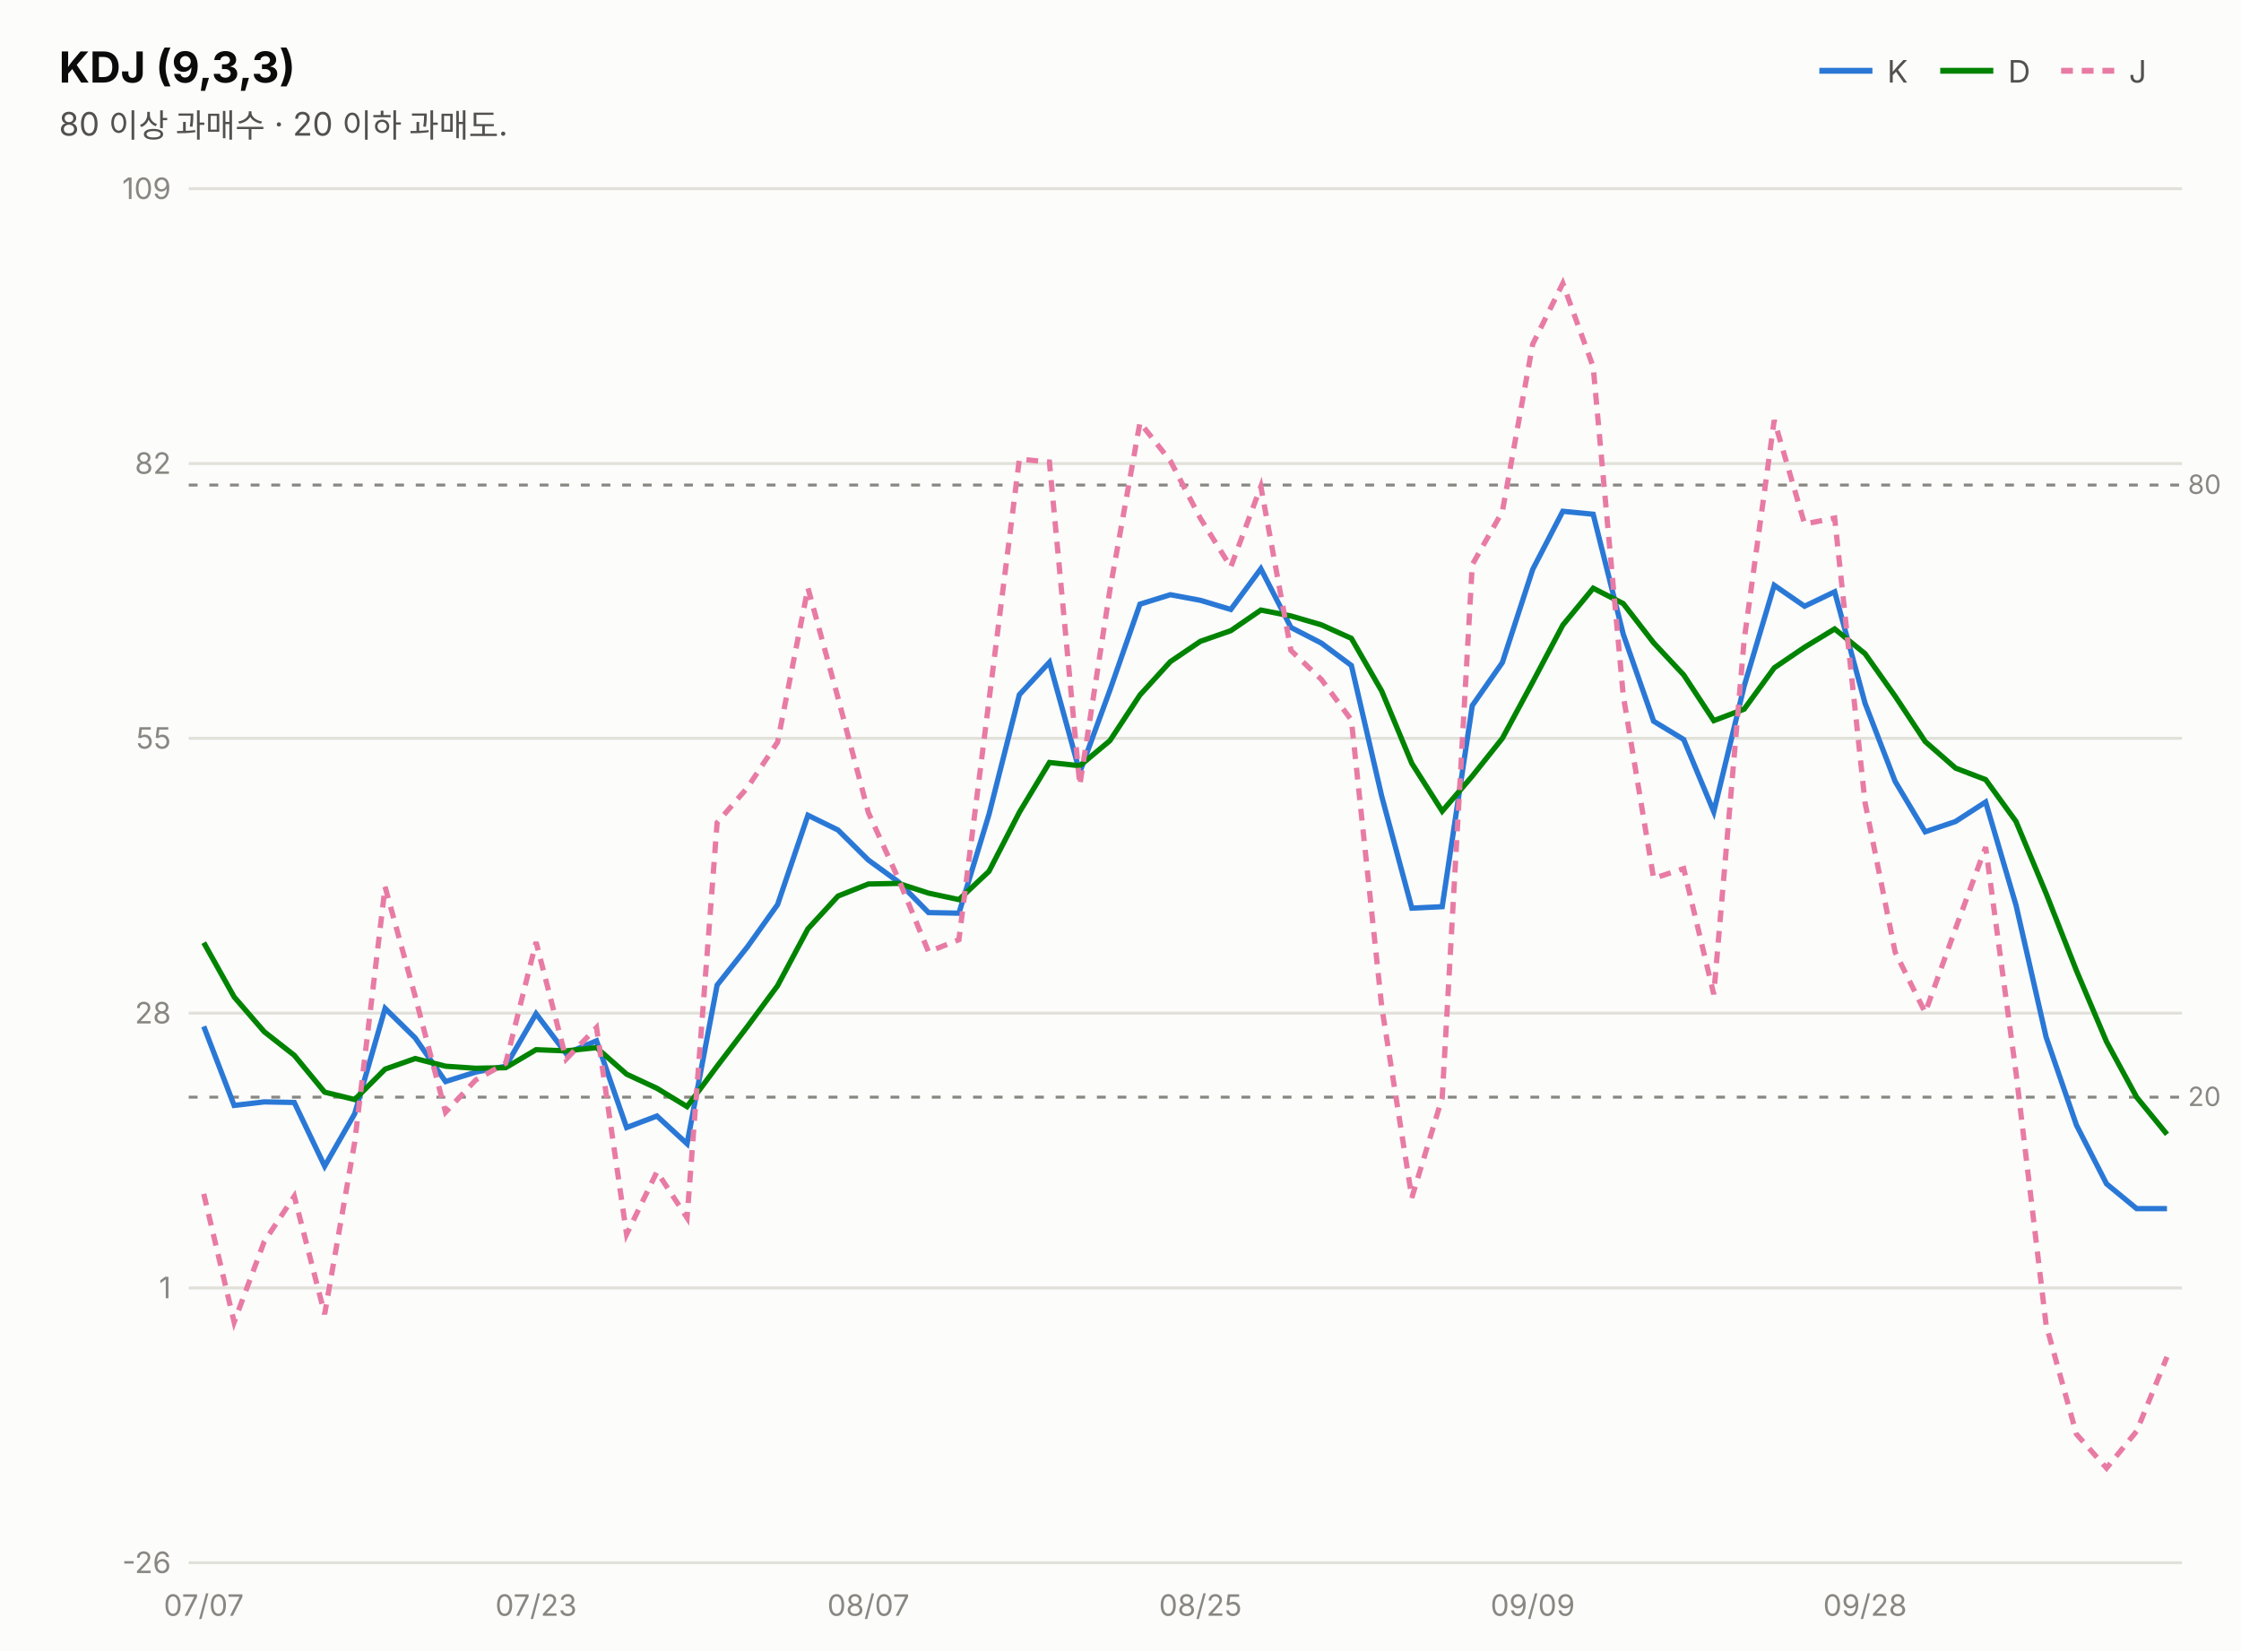
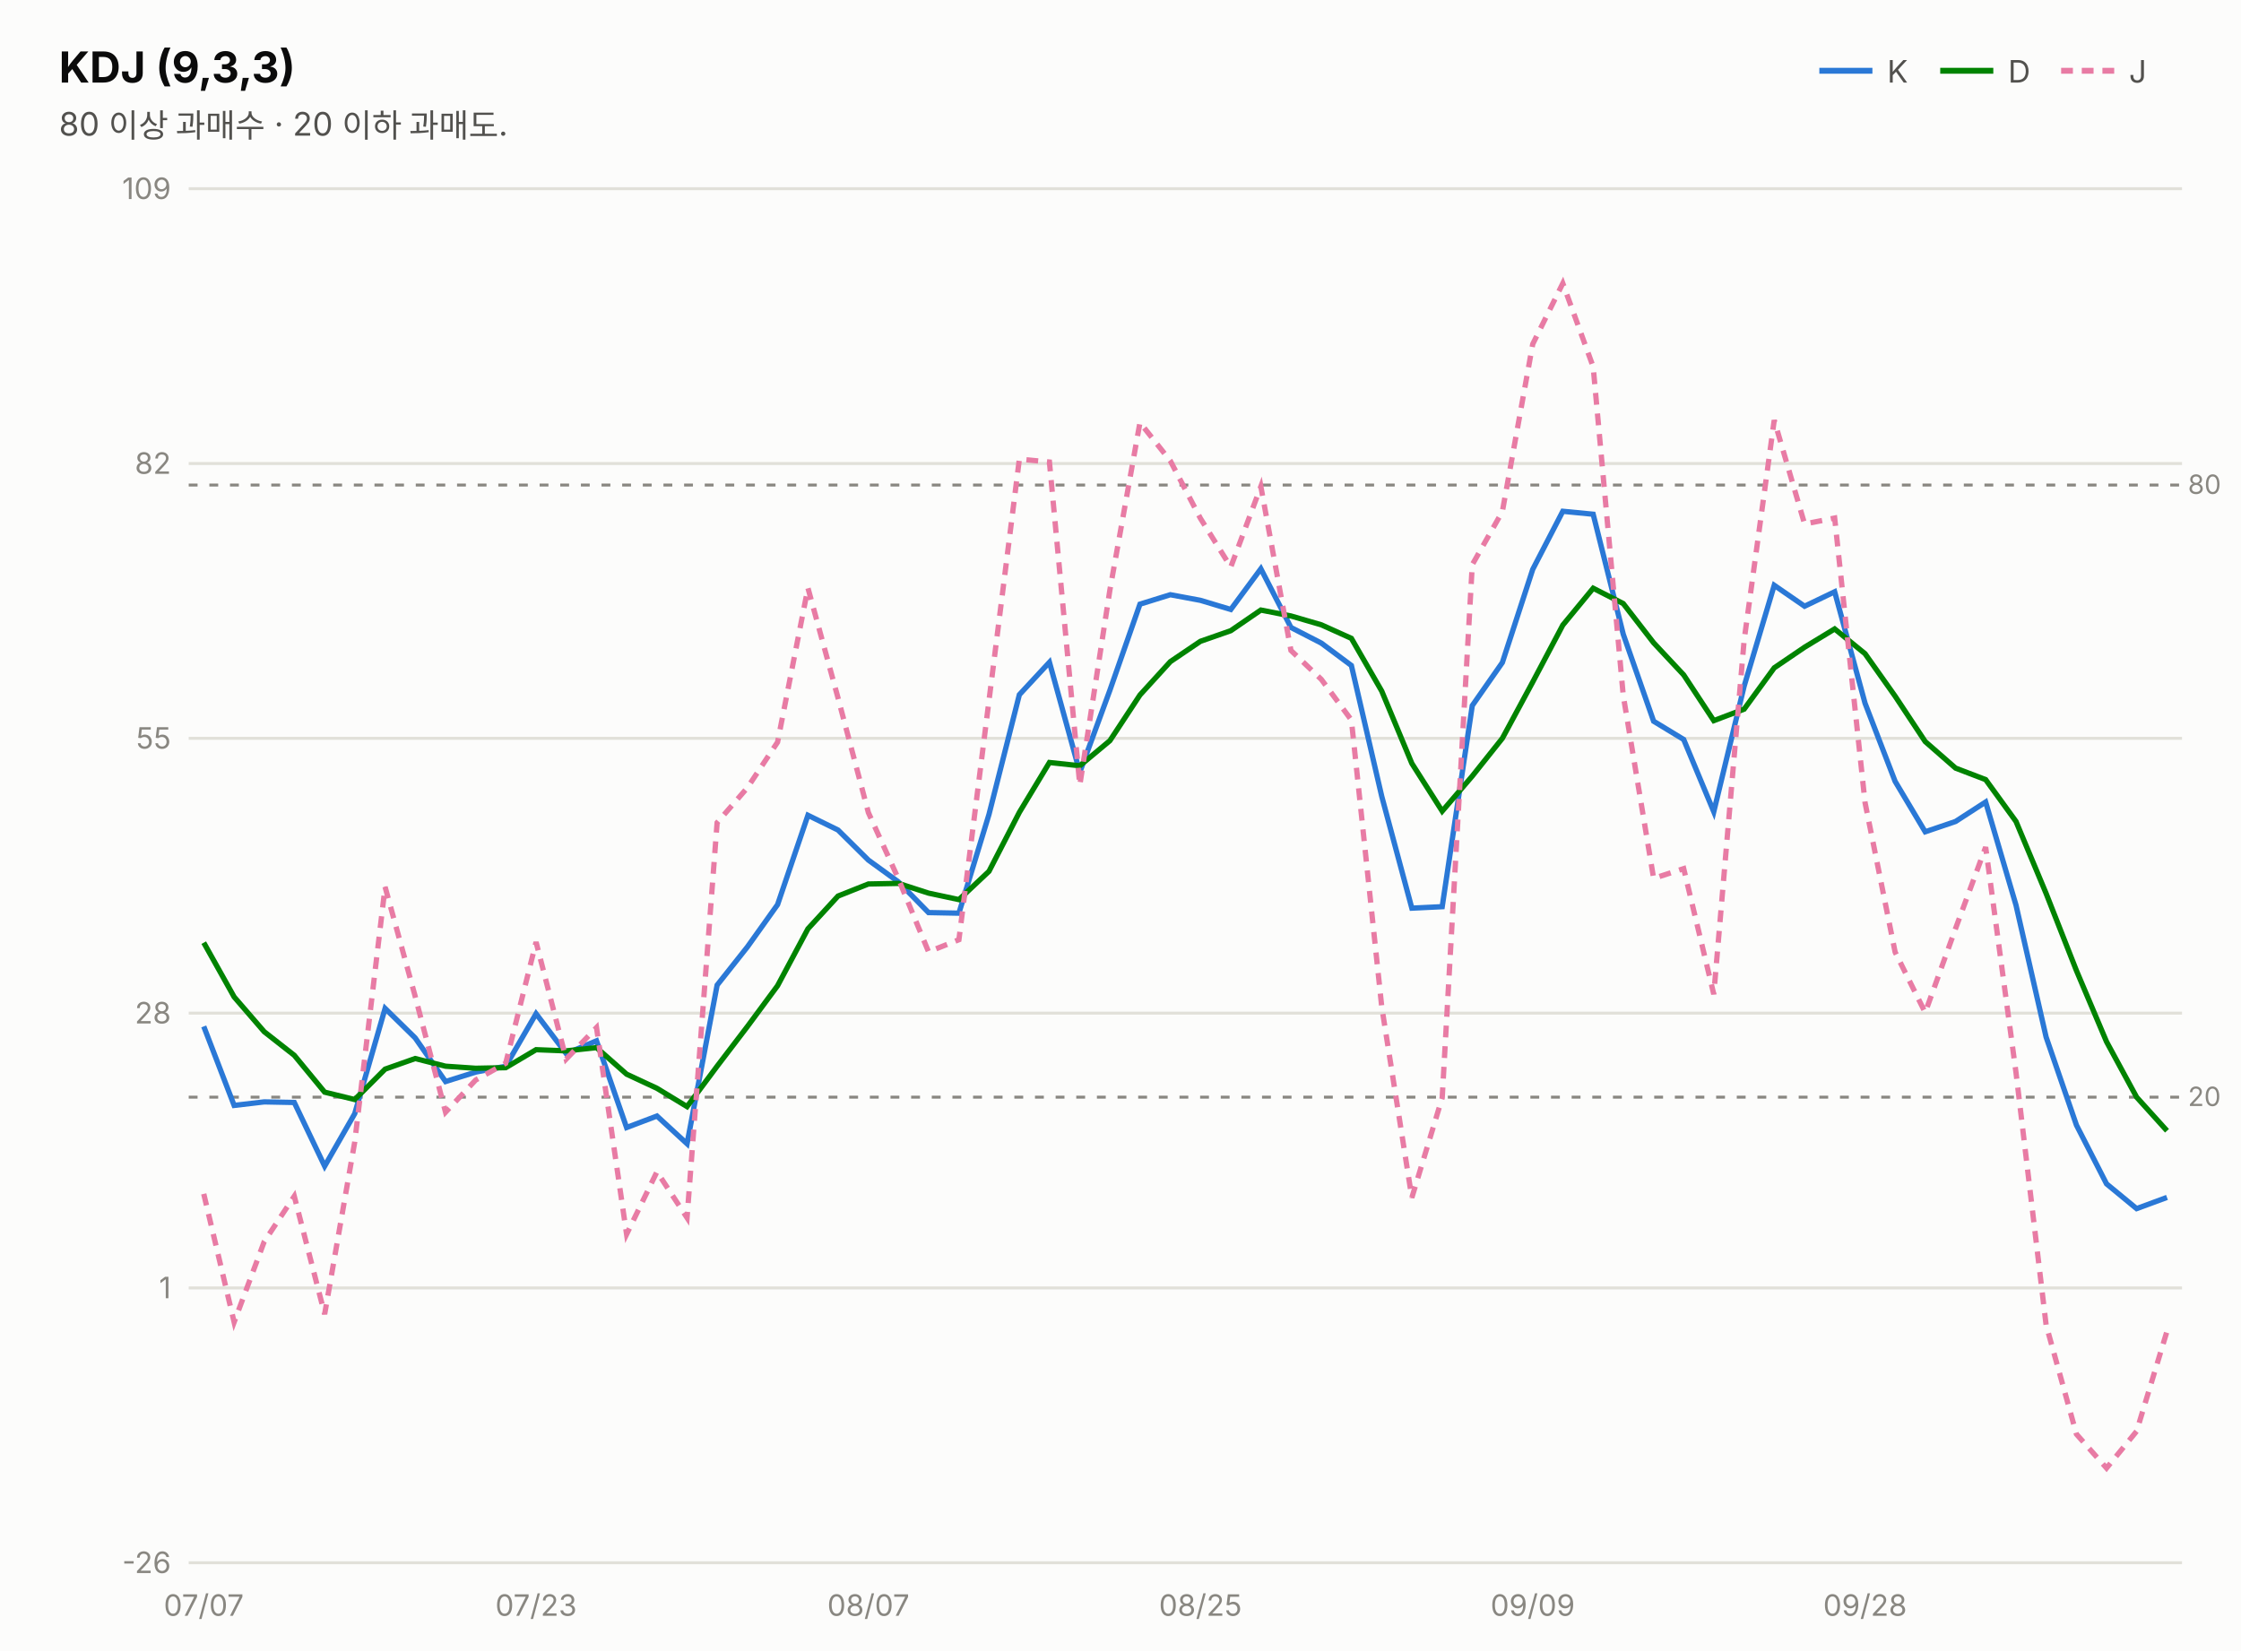
<svg xmlns="http://www.w3.org/2000/svg" width="760" height="560" viewBox="0 0 760 560" font-family="system-ui,-apple-system,&quot;Segoe UI&quot;,&quot;Malgun Gothic&quot;,&quot;Apple SD Gothic Neo&quot;,sans-serif">
  <rect width="760" height="560" fill="#fcfcfb" />
  <text x="20" y="28" font-size="14.5" font-weight="700" fill="#0b0b0b">KDJ (9,3,3)</text>
  <text x="20" y="46" font-size="11" fill="#52514e">80 이상 과매수 · 20 이하 과매도.</text>
  <line x1="617" y1="24" x2="635" y2="24" stroke="#2a78d6" stroke-width="2" />
  <text x="640" y="28" font-size="10.5" fill="#52514e">K</text>
  <line x1="658" y1="24" x2="676" y2="24" stroke="#008300" stroke-width="2" />
  <text x="681" y="28" font-size="10.5" fill="#52514e">D</text>
  <line x1="699" y1="24" x2="717" y2="24" stroke="#e87ba4" stroke-width="2" stroke-dasharray="4 3" />
  <text x="722" y="28" font-size="10.5" fill="#52514e">J</text>
  <line x1="64" y1="530.0" x2="740" y2="530.0" stroke="#e1e0d9" stroke-width="1" />
  <text x="58" y="533.5" font-size="10" fill="#898781" text-anchor="end" style="font-variant-numeric:tabular-nums">-26</text>
  <line x1="64" y1="436.8" x2="740" y2="436.8" stroke="#e1e0d9" stroke-width="1" />
  <text x="58" y="440.3" font-size="10" fill="#898781" text-anchor="end" style="font-variant-numeric:tabular-nums">1</text>
  <line x1="64" y1="343.6" x2="740" y2="343.6" stroke="#e1e0d9" stroke-width="1" />
  <text x="58" y="347.1" font-size="10" fill="#898781" text-anchor="end" style="font-variant-numeric:tabular-nums">28</text>
  <line x1="64" y1="250.4" x2="740" y2="250.4" stroke="#e1e0d9" stroke-width="1" />
  <text x="58" y="253.9" font-size="10" fill="#898781" text-anchor="end" style="font-variant-numeric:tabular-nums">55</text>
  <line x1="64" y1="157.2" x2="740" y2="157.2" stroke="#e1e0d9" stroke-width="1" />
  <text x="58" y="160.7" font-size="10" fill="#898781" text-anchor="end" style="font-variant-numeric:tabular-nums">82</text>
  <line x1="64" y1="64.0" x2="740" y2="64.0" stroke="#e1e0d9" stroke-width="1" />
  <text x="58" y="67.5" font-size="10" fill="#898781" text-anchor="end" style="font-variant-numeric:tabular-nums">109</text>
  <line x1="64" y1="164.5" x2="740" y2="164.5" stroke="#898781" stroke-width="1" stroke-dasharray="3 4" />
  <text x="742" y="167.5" font-size="9" fill="#898781">80</text>
  <line x1="64" y1="372.1" x2="740" y2="372.1" stroke="#898781" stroke-width="1" stroke-dasharray="3 4" />
  <text x="742" y="375.1" font-size="9" fill="#898781">20</text>
-   <path d="M69.1,348.1 L79.4,374.9 L89.6,373.7 L99.8,373.9 L110.1,395.5 L120.3,377.7 L130.6,342.0 L140.8,352.0 L151.1,366.8 L161.3,363.6 L171.5,361.6 L181.8,343.8 L192.0,357.3 L202.3,353.0 L212.5,382.4 L222.8,378.5 L233.0,387.9 L243.2,334.1 L253.5,321.1 L263.7,306.8 L274.0,276.5 L284.2,281.5 L294.5,291.7 L304.7,299.1 L314.9,309.5 L325.2,309.7 L335.4,276.2 L345.7,235.6 L355.9,224.6 L366.2,261.9 L376.4,234.1 L386.6,204.9 L396.9,201.7 L407.1,203.6 L417.4,206.7 L427.6,192.9 L437.8,212.8 L448.1,218.1 L458.3,225.7 L468.6,270.1 L478.8,308.0 L489.1,307.5 L499.3,239.3 L509.5,224.7 L519.8,193.1 L530.0,173.4 L540.3,174.4 L550.5,215.1 L560.8,244.6 L571.0,250.8 L581.2,275.3 L591.5,232.7 L601.7,198.5 L612.0,205.6 L622.2,200.7 L632.5,238.5 L642.7,265.0 L652.9,282.1 L663.2,278.6 L673.4,272.0 L683.7,307.0 L693.9,351.7 L704.2,381.6 L714.4,401.5 L724.6,409.9 L734.9,409.9" fill="none" stroke="#2a78d6" stroke-width="1.8" />
-   <path d="M69.1,319.7 L79.4,338.1 L89.6,349.9 L99.8,357.9 L110.1,370.4 L120.3,372.9 L130.6,362.6 L140.8,359.0 L151.1,361.6 L161.3,362.3 L171.5,362.1 L181.8,356.0 L192.0,356.4 L202.3,355.3 L212.5,364.3 L222.8,369.1 L233.0,375.3 L243.2,361.6 L253.5,348.1 L263.7,334.3 L274.0,315.0 L284.2,303.9 L294.5,299.8 L304.7,299.6 L314.9,302.9 L325.2,305.1 L335.4,295.5 L345.7,275.5 L355.9,258.6 L366.2,259.7 L376.4,251.2 L386.6,235.7 L396.9,224.4 L407.1,217.5 L417.4,213.9 L427.6,206.9 L437.8,208.9 L448.1,211.9 L458.3,216.5 L468.6,234.4 L478.8,258.9 L489.1,275.1 L499.3,263.2 L509.5,250.4 L519.8,231.3 L530.0,212.0 L540.3,199.5 L550.5,204.7 L560.8,218.0 L571.0,228.9 L581.2,244.4 L591.5,240.5 L601.7,226.5 L612.0,219.5 L622.2,213.3 L632.5,221.7 L642.7,236.1 L652.9,251.5 L663.2,260.5 L673.4,264.4 L683.7,278.6 L693.9,303.0 L704.2,329.2 L714.4,353.3 L724.6,372.1 L734.9,384.7" fill="none" stroke="#008300" stroke-width="1.8" />
-   <path d="M69.1,404.9 L79.4,448.4 L89.6,421.1 L99.8,405.7 L110.1,445.7 L120.3,387.3 L130.6,300.8 L140.8,337.9 L151.1,377.2 L161.3,366.3 L171.5,360.6 L181.8,319.5 L192.0,359.2 L202.3,348.5 L212.5,418.6 L222.8,397.4 L233.0,413.0 L243.2,279.0 L253.5,267.1 L263.7,251.7 L274.0,199.4 L284.2,236.7 L294.5,275.6 L304.7,298.1 L314.9,322.8 L325.2,318.7 L335.4,237.6 L345.7,155.7 L355.9,156.7 L366.2,266.3 L376.4,200.1 L386.6,143.3 L396.9,156.3 L407.1,175.8 L417.4,192.3 L427.6,165.0 L437.8,220.6 L448.1,230.4 L458.3,244.2 L468.6,341.5 L478.8,406.2 L489.1,372.3 L499.3,191.5 L509.5,173.5 L519.8,116.7 L530.0,96.1 L540.3,124.4 L550.5,235.9 L560.8,297.9 L571.0,294.6 L581.2,337.2 L591.5,217.1 L601.7,142.5 L612.0,177.7 L622.2,175.7 L632.5,272.2 L642.7,322.9 L652.9,343.4 L663.2,314.9 L673.4,287.3 L683.7,363.8 L693.9,449.3 L704.2,486.4 L714.4,497.9 L724.6,485.4 L734.9,460.2" fill="none" stroke="#e87ba4" stroke-width="1.8" stroke-dasharray="4 3" />
+   <path d="M69.1,348.1 L79.4,374.9 L89.6,373.7 L99.8,373.9 L110.1,395.5 L120.3,377.7 L130.6,342.0 L140.8,352.0 L151.1,366.8 L161.3,363.6 L171.5,361.6 L181.8,343.8 L192.0,357.3 L202.3,353.0 L212.5,382.4 L222.8,378.5 L233.0,387.9 L243.2,334.1 L253.5,321.1 L263.7,306.8 L274.0,276.5 L284.2,281.5 L294.5,291.7 L304.7,299.1 L314.9,309.5 L325.2,309.7 L335.4,276.2 L345.7,235.6 L355.9,224.6 L366.2,261.9 L376.4,234.1 L386.6,204.9 L396.9,201.7 L407.1,203.6 L417.4,206.7 L427.6,192.9 L437.8,212.8 L448.1,218.1 L458.3,225.7 L468.6,270.1 L478.8,308.0 L489.1,307.5 L499.3,239.3 L509.5,224.7 L519.8,193.1 L530.0,173.4 L540.3,174.4 L550.5,215.1 L560.8,244.6 L571.0,250.8 L581.2,275.3 L591.5,232.7 L601.7,198.5 L612.0,205.6 L622.2,200.7 L632.5,238.5 L642.7,265.0 L652.9,282.1 L663.2,278.6 L673.4,272.0 L683.7,307.0 L693.9,351.7 L704.2,381.6 L714.4,401.5 L724.6,409.9 L734.9,406.1" fill="none" stroke="#2a78d6" stroke-width="1.8" />
+   <path d="M69.1,319.7 L79.4,338.1 L89.6,349.9 L99.8,357.9 L110.1,370.4 L120.3,372.9 L130.6,362.6 L140.8,359.0 L151.1,361.6 L161.3,362.3 L171.5,362.1 L181.8,356.0 L192.0,356.4 L202.3,355.3 L212.5,364.3 L222.8,369.1 L233.0,375.3 L243.2,361.6 L253.5,348.1 L263.7,334.3 L274.0,315.0 L284.2,303.9 L294.5,299.8 L304.7,299.6 L314.9,302.9 L325.2,305.1 L335.4,295.5 L345.7,275.5 L355.9,258.6 L366.2,259.7 L376.4,251.2 L386.6,235.7 L396.9,224.4 L407.1,217.5 L417.4,213.9 L427.6,206.9 L437.8,208.9 L448.1,211.9 L458.3,216.5 L468.6,234.4 L478.8,258.9 L489.1,275.1 L499.3,263.2 L509.5,250.4 L519.8,231.3 L530.0,212.0 L540.3,199.5 L550.5,204.7 L560.8,218.0 L571.0,228.9 L581.2,244.4 L591.5,240.5 L601.7,226.5 L612.0,219.5 L622.2,213.3 L632.5,221.7 L642.7,236.1 L652.9,251.5 L663.2,260.5 L673.4,264.4 L683.7,278.6 L693.9,303.0 L704.2,329.2 L714.4,353.3 L724.6,372.1 L734.9,383.5" fill="none" stroke="#008300" stroke-width="1.8" />
+   <path d="M69.1,404.9 L79.4,448.4 L89.6,421.1 L99.8,405.7 L110.1,445.7 L120.3,387.3 L130.6,300.8 L140.8,337.9 L151.1,377.2 L161.3,366.3 L171.5,360.6 L181.8,319.5 L192.0,359.2 L202.3,348.5 L212.5,418.6 L222.8,397.4 L233.0,413.0 L243.2,279.0 L253.5,267.1 L263.7,251.7 L274.0,199.4 L284.2,236.7 L294.5,275.6 L304.7,298.1 L314.9,322.8 L325.2,318.7 L335.4,237.6 L345.7,155.7 L355.9,156.7 L366.2,266.3 L376.4,200.1 L386.6,143.3 L396.9,156.3 L407.1,175.8 L417.4,192.3 L427.6,165.0 L437.8,220.6 L448.1,230.4 L458.3,244.2 L468.6,341.5 L478.8,406.2 L489.1,372.3 L499.3,191.5 L509.5,173.5 L519.8,116.7 L530.0,96.1 L540.3,124.4 L550.5,235.9 L560.8,297.9 L571.0,294.6 L581.2,337.2 L591.5,217.1 L601.7,142.5 L612.0,177.7 L622.2,175.7 L632.5,272.2 L642.7,322.9 L652.9,343.4 L663.2,314.9 L673.4,287.3 L683.7,363.8 L693.9,449.3 L704.2,486.4 L714.4,497.9 L724.6,485.4 L734.9,451.5" fill="none" stroke="#e87ba4" stroke-width="1.8" stroke-dasharray="4 3" />
  <text x="69.1" y="548" font-size="10" fill="#898781" text-anchor="middle">07/07</text>
  <text x="181.8" y="548" font-size="10" fill="#898781" text-anchor="middle">07/23</text>
  <text x="294.5" y="548" font-size="10" fill="#898781" text-anchor="middle">08/07</text>
  <text x="407.1" y="548" font-size="10" fill="#898781" text-anchor="middle">08/25</text>
  <text x="519.8" y="548" font-size="10" fill="#898781" text-anchor="middle">09/09</text>
  <text x="632.5" y="548" font-size="10" fill="#898781" text-anchor="middle">09/28</text>
</svg>
